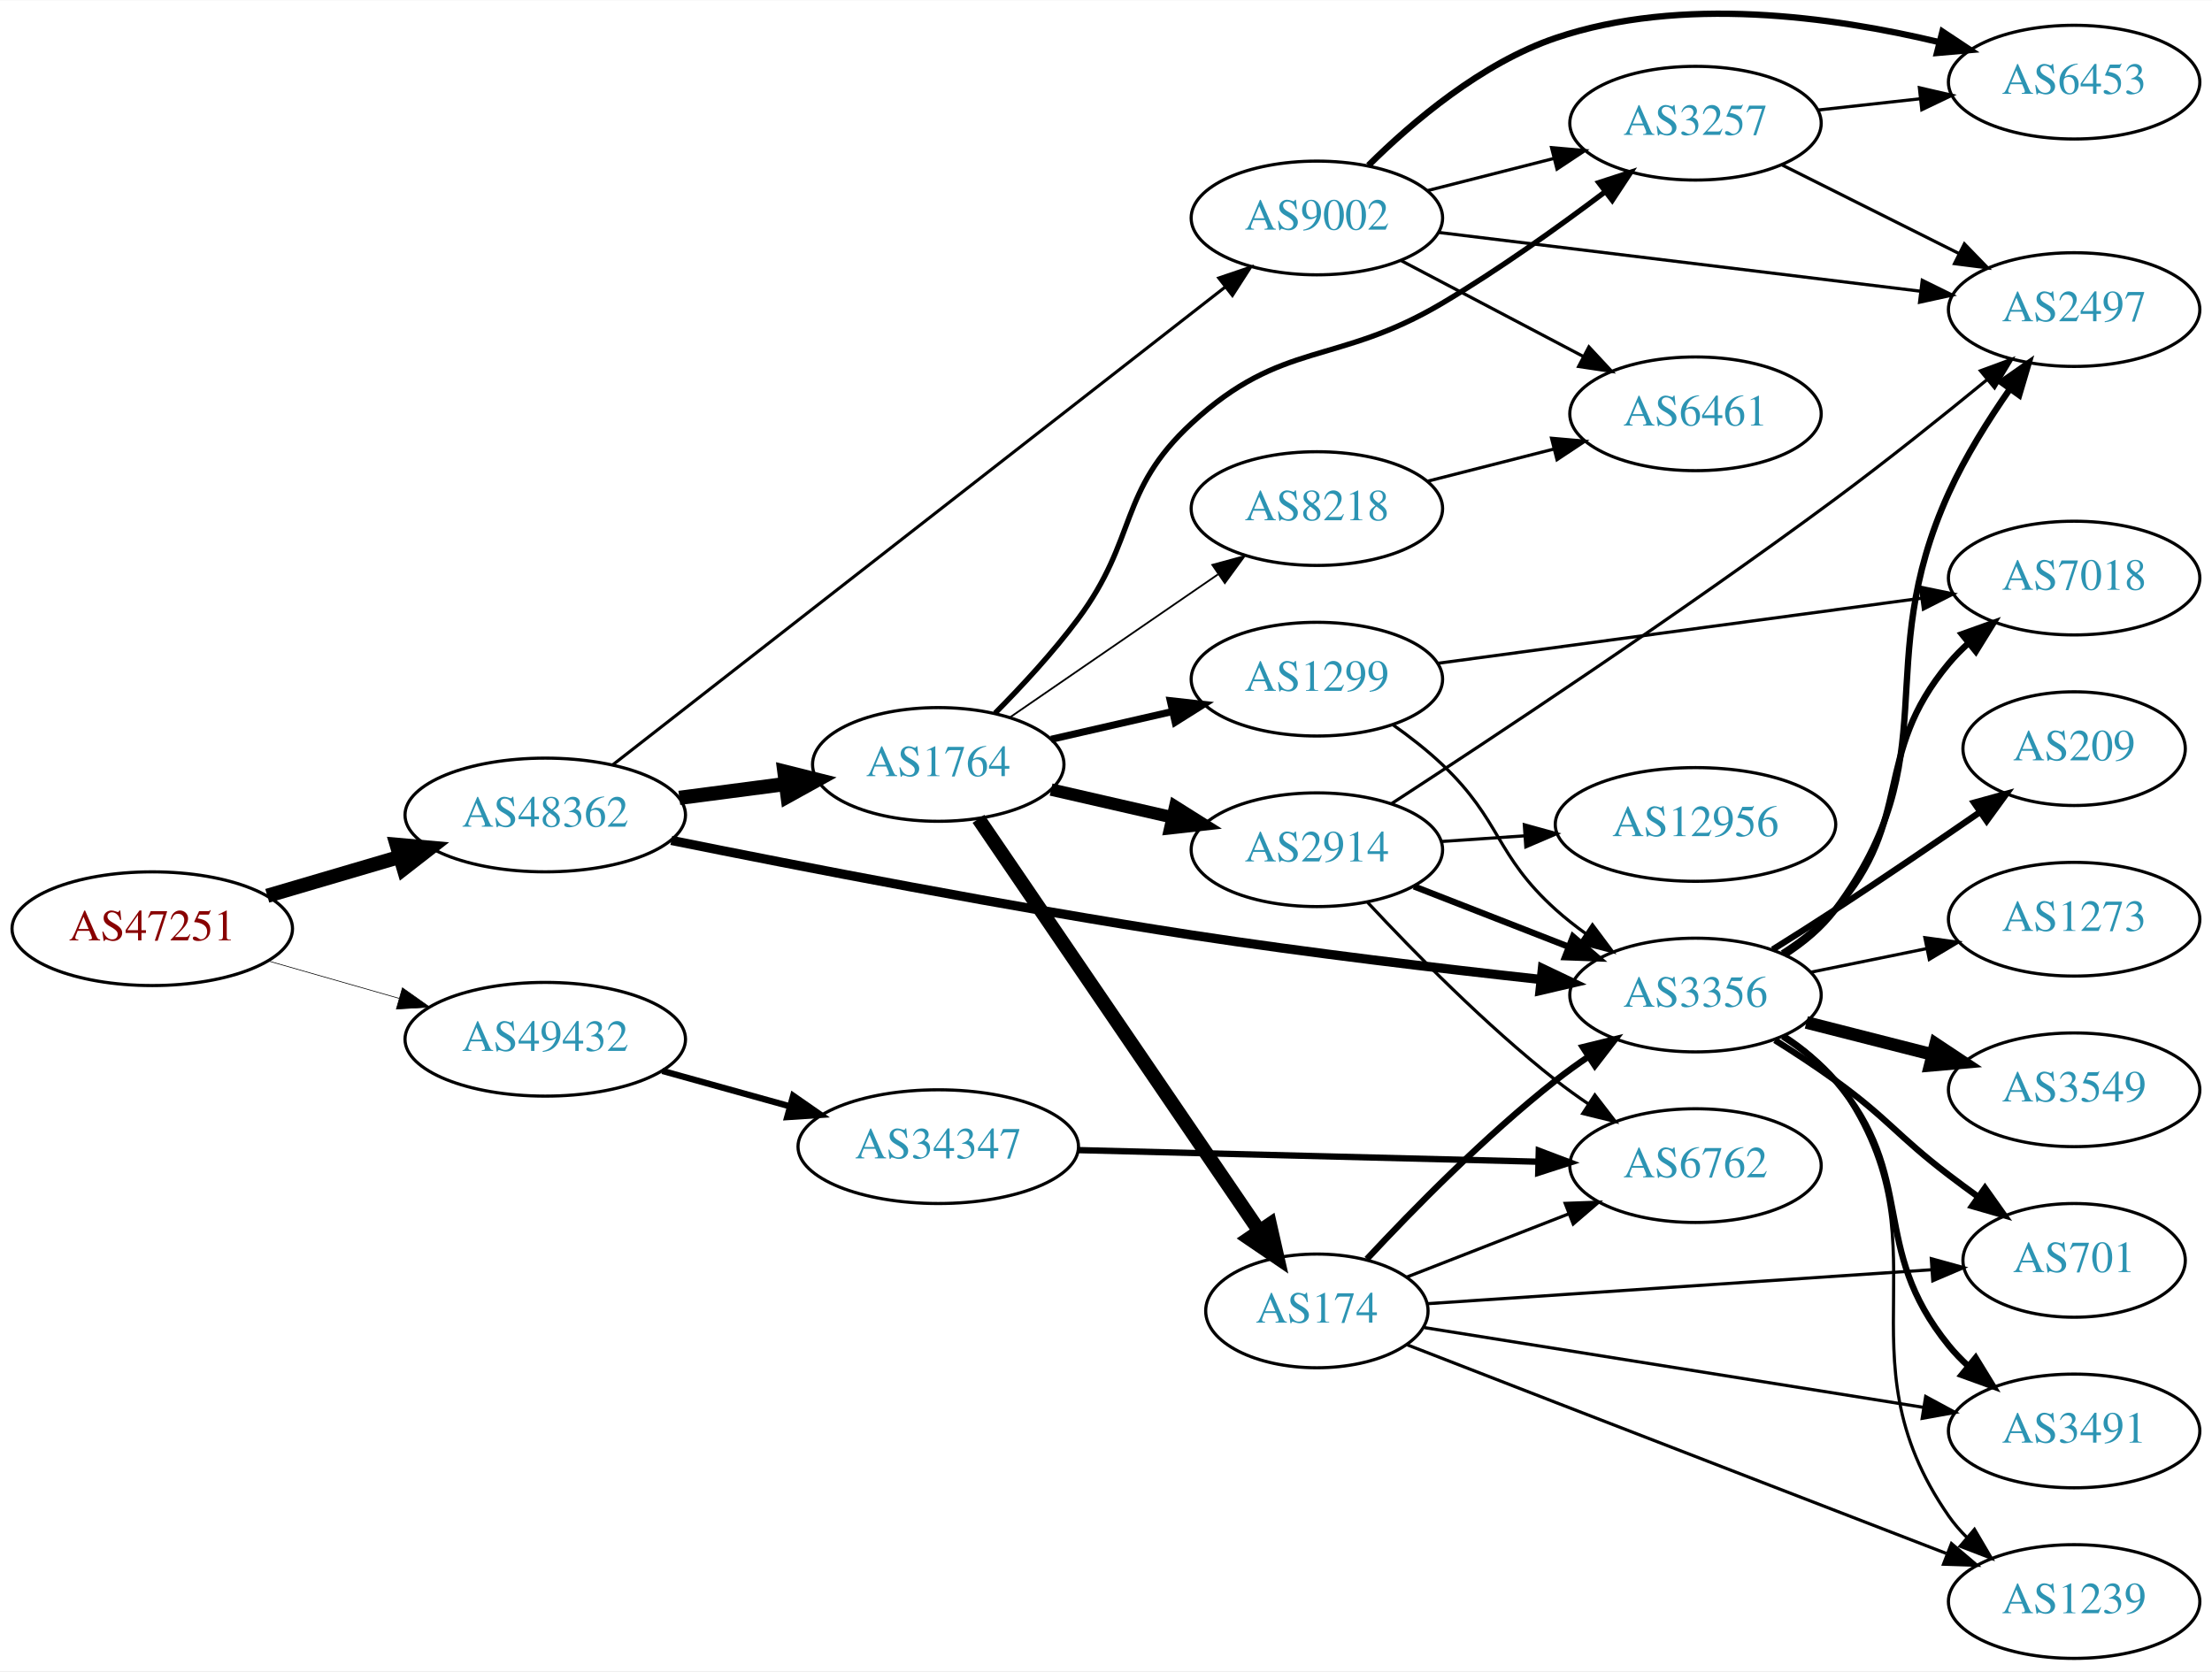
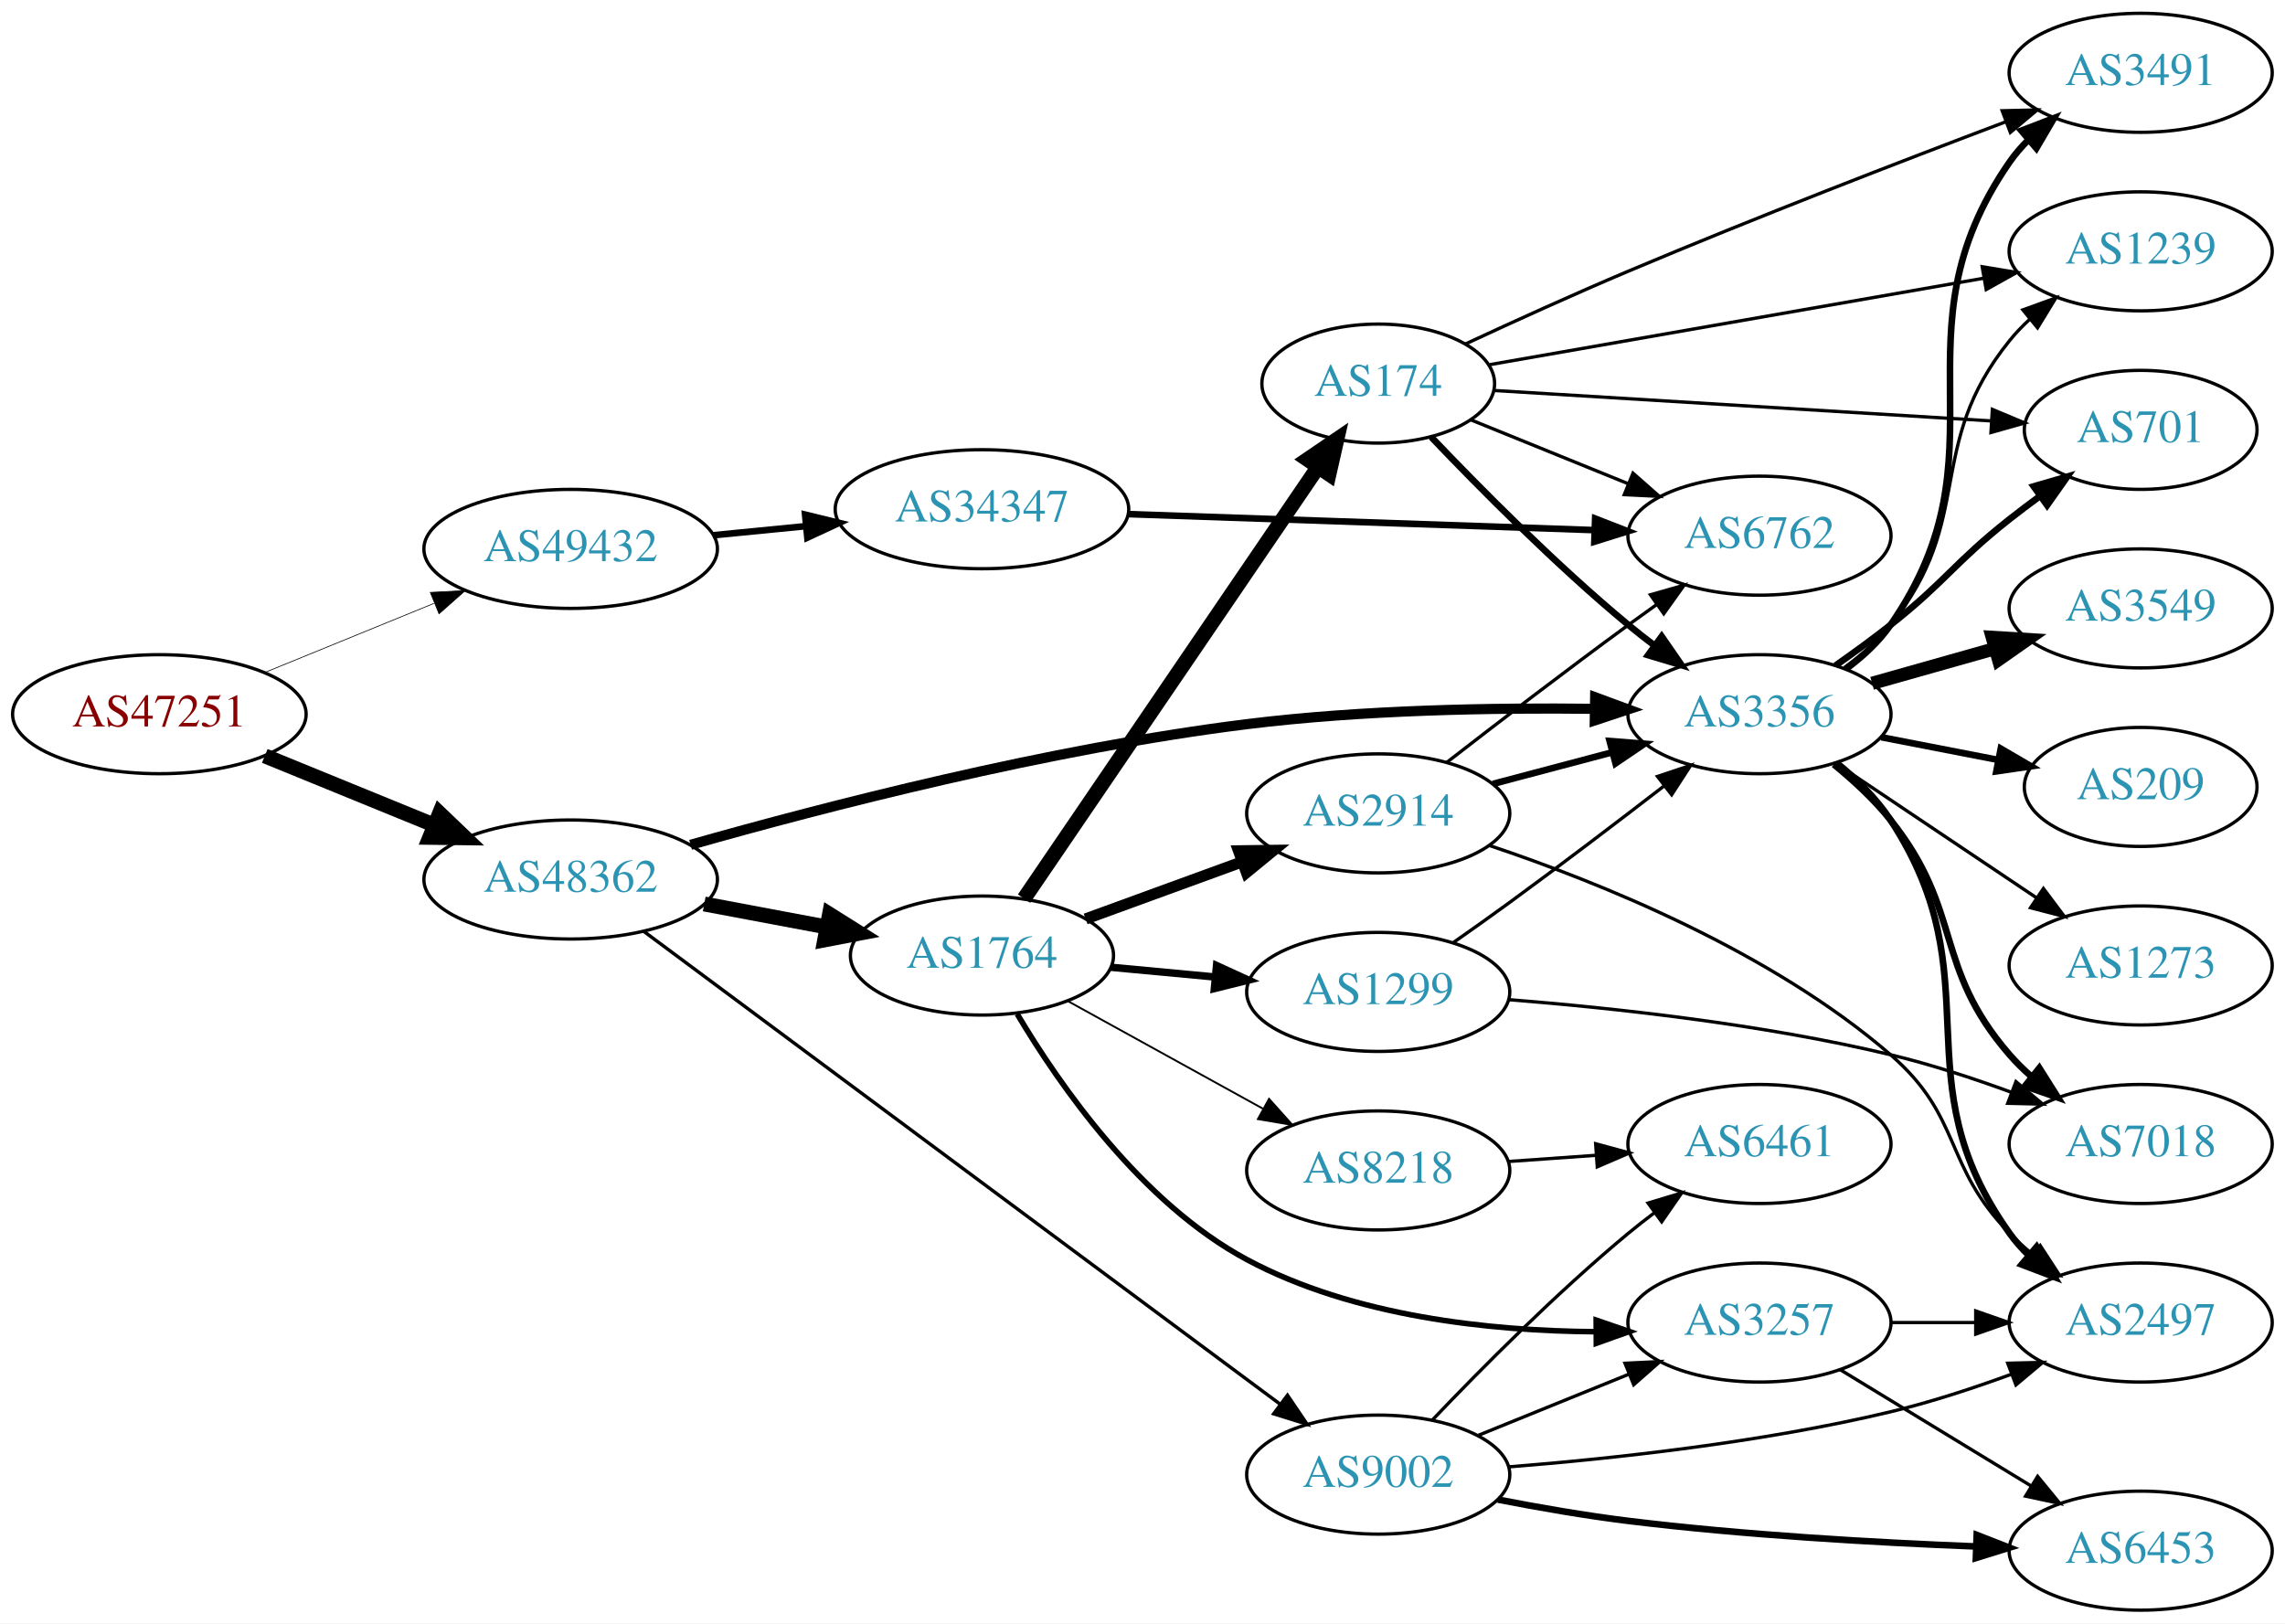
- <svg xmlns="http://www.w3.org/2000/svg" xmlns:xlink="http://www.w3.org/1999/xlink" width="700pt" height="529pt" viewBox="0.00 0.00 700.15 528.89">
-   <g id="graph0" class="graph" transform="scale(1 1) rotate(0) translate(4 524.891)">
-     <polygon fill="white" stroke="none" points="-4,4 -4,-524.891 696.155,-524.891 696.155,4 -4,4" />
+ <svg xmlns="http://www.w3.org/2000/svg" xmlns:xlink="http://www.w3.org/1999/xlink" width="691pt" height="491pt" viewBox="0.00 0.00 691.06 491.00">
+   <g id="graph0" class="graph" transform="scale(1 1) rotate(0) translate(4 487)">
+     <polygon fill="white" stroke="none" points="-4,4 -4,-487 687.055,-487 687.055,4 -4,4" />
    <g id="node1" class="node">
      <g id="a_node1">
        <a xlink:href="/asn/47251" xlink:title="AS47251 ~ VLBGIT Friesenecker e.U. [AT]">
-           <ellipse fill="#ffffff" stroke="black" cx="44.196" cy="-231" rx="44.393" ry="18" />
-           <text text-anchor="middle" x="44.196" y="-227.3" font-family="Times,serif" font-size="14.00" fill="#880000">AS47251</text>
+           <ellipse fill="#ffffff" stroke="black" cx="44.196" cy="-271" rx="44.393" ry="18" />
+           <text text-anchor="middle" x="44.196" y="-267.3" font-family="Times,serif" font-size="14.00" fill="#880000">AS47251</text>
        </a>
      </g>
    </g>
    <g id="node2" class="node">
      <g id="a_node2">
        <a xlink:href="/asn/48362" xlink:title="AS48362 ~ Stadtwerke Feldkirch [AT]">
-           <ellipse fill="#ffffff" stroke="black" cx="168.588" cy="-267" rx="44.393" ry="18" />
-           <text text-anchor="middle" x="168.588" y="-263.3" font-family="Times,serif" font-size="14.00" fill="#2c94b3">AS48362</text>
+           <ellipse fill="#ffffff" stroke="black" cx="168.588" cy="-221" rx="44.393" ry="18" />
+           <text text-anchor="middle" x="168.588" y="-217.3" font-family="Times,serif" font-size="14.00" fill="#2c94b3">AS48362</text>
        </a>
      </g>
    </g>
    <g id="edge1" class="edge">
-       <path fill="none" stroke="black" stroke-width="4.5" d="M80.597,-241.413C93.663,-245.256 108.65,-249.664 122.462,-253.727" />
-       <polygon fill="black" stroke="black" stroke-width="4.5" points="121.562,-257.566 132.267,-256.611 123.784,-250.011 121.562,-257.566" />
+       <path fill="none" stroke="black" stroke-width="4.5" d="M76.081,-258.383C91.591,-252.047 110.576,-244.291 127.225,-237.489" />
+       <polygon fill="black" stroke="black" stroke-width="4.5" points="128.945,-241.04 136.713,-233.613 125.967,-233.75 128.945,-241.04" />
    </g>
    <g id="node3" class="node">
      <g id="a_node3">
        <a xlink:href="/asn/49432" xlink:title="AS49432 ~ schallert.com e.U. [AT]">
-           <ellipse fill="#ffffff" stroke="black" cx="168.588" cy="-196" rx="44.393" ry="18" />
-           <text text-anchor="middle" x="168.588" y="-192.3" font-family="Times,serif" font-size="14.00" fill="#2c94b3">AS49432</text>
+           <ellipse fill="#ffffff" stroke="black" cx="168.588" cy="-321" rx="44.393" ry="18" />
+           <text text-anchor="middle" x="168.588" y="-317.3" font-family="Times,serif" font-size="14.00" fill="#2c94b3">AS49432</text>
        </a>
      </g>
    </g>
    <g id="edge2" class="edge">
-       <path fill="none" stroke="black" stroke-width="0.209" d="M80.926,-220.782C93.871,-217.081 108.667,-212.85 122.324,-208.944" />
-       <polygon fill="black" stroke="black" stroke-width="0.209" points="123.373,-212.284 132.026,-206.17 121.449,-205.554 123.373,-212.284" />
+       <path fill="none" stroke="black" stroke-width="0.214" d="M76.081,-283.617C91.591,-289.953 110.576,-297.709 127.225,-304.511" />
+       <polygon fill="black" stroke="black" stroke-width="0.214" points="126.132,-307.845 136.713,-308.387 128.78,-301.365 126.132,-307.845" />
    </g>
    <g id="node4" class="node">
      <g id="a_node4">
-         <a xlink:href="/asn/1764" xlink:title="AS1764 ~ NEXTLAYER-AS [AT]">
-           <ellipse fill="#ffffff" stroke="black" cx="292.98" cy="-283" rx="39.794" ry="18" />
-           <text text-anchor="middle" x="292.98" y="-279.3" font-family="Times,serif" font-size="14.00" fill="#2c94b3">AS1764</text>
+         <a xlink:href="/asn/9002" xlink:title="AS9002 ~ RETN Limited [EU]">
+           <ellipse fill="#ffffff" stroke="black" cx="412.823" cy="-41" rx="39.794" ry="18" />
+           <text text-anchor="middle" x="412.823" y="-37.3" font-family="Times,serif" font-size="14.00" fill="#2c94b3">AS9002</text>
        </a>
      </g>
    </g>
    <g id="edge3" class="edge">
-       <path fill="none" stroke="black" stroke-width="4.5" d="M211.025,-272.417C221.856,-273.833 233.613,-275.37 244.722,-276.822" />
-       <polygon fill="black" stroke="black" stroke-width="4.5" points="244.272,-280.734 254.698,-278.126 245.293,-272.926 244.272,-280.734" />
+       <path fill="none" stroke="black" stroke-width="1.023" d="M190.661,-205.341C234.096,-173.066 333.636,-99.099 382.99,-62.425" />
+       <polygon fill="black" stroke="black" stroke-width="1.023" points="385.375,-65.014 391.314,-56.24 381.2,-59.395 385.375,-65.014" />
    </g>
    <g id="node5" class="node">
      <g id="a_node5">
        <a xlink:href="/asn/3356" xlink:title="AS3356 ~ Level 3 Parent, LLC [US]">
-           <ellipse fill="#ffffff" stroke="black" cx="532.666" cy="-210" rx="39.794" ry="18" />
-           <text text-anchor="middle" x="532.666" y="-206.3" font-family="Times,serif" font-size="14.00" fill="#2c94b3">AS3356</text>
+           <ellipse fill="#ffffff" stroke="black" cx="528.116" cy="-271" rx="39.794" ry="18" />
+           <text text-anchor="middle" x="528.116" y="-267.3" font-family="Times,serif" font-size="14.00" fill="#2c94b3">AS3356</text>
        </a>
      </g>
    </g>
    <g id="edge4" class="edge">
-       <path fill="none" stroke="black" stroke-width="2.935" d="M208.489,-258.958C249.366,-250.691 315.599,-237.815 373.176,-229 410.093,-223.348 452.063,-218.381 483.536,-214.945" />
-       <polygon fill="black" stroke="black" stroke-width="2.935" points="484.217,-218.392 493.784,-213.839 483.467,-211.432 484.217,-218.392" />
+       <path fill="none" stroke="black" stroke-width="3.068" d="M204.862,-231.496C245.146,-242.93 313.237,-260.579 373.176,-268 408.06,-272.319 447.723,-272.993 478.052,-272.626" />
+       <polygon fill="black" stroke="black" stroke-width="3.068" points="478.426,-276.121 488.367,-272.457 478.311,-269.122 478.426,-276.121" />
    </g>
    <g id="node6" class="node">
      <g id="a_node6">
-         <a xlink:href="/asn/9002" xlink:title="AS9002 ~ RETN Limited [EU]">
-           <ellipse fill="#ffffff" stroke="black" cx="412.823" cy="-456" rx="39.794" ry="18" />
-           <text text-anchor="middle" x="412.823" y="-452.3" font-family="Times,serif" font-size="14.00" fill="#2c94b3">AS9002</text>
+         <a xlink:href="/asn/1764" xlink:title="AS1764 ~ NEXTLAYER-AS [AT]">
+           <ellipse fill="#ffffff" stroke="black" cx="292.98" cy="-198" rx="39.794" ry="18" />
+           <text text-anchor="middle" x="292.98" y="-194.3" font-family="Times,serif" font-size="14.00" fill="#2c94b3">AS1764</text>
        </a>
      </g>
    </g>
    <g id="edge5" class="edge">
-       <path fill="none" stroke="black" stroke-width="0.978" d="M189.824,-282.789C233.035,-316.504 334.399,-395.591 383.786,-434.125" />
-       <polygon fill="black" stroke="black" stroke-width="0.978" points="381.778,-436.997 391.815,-440.389 386.084,-431.478 381.778,-436.997" />
-     </g>
-     <g id="node24" class="node">
-       <g id="a_node24">
+       <path fill="none" stroke="black" stroke-width="4.5" d="M208.988,-213.596C220.78,-211.38 233.815,-208.931 245.991,-206.642" />
+       <polygon fill="black" stroke="black" stroke-width="4.5" points="246.872,-210.483 255.972,-204.767 245.417,-202.744 246.872,-210.483" />
+     </g>
+     <g id="node23" class="node">
+       <g id="a_node23">
        <a xlink:href="/asn/34347" xlink:title="AS34347 ~ HALLAG Kommunal GmbH [AT]">
-           <ellipse fill="#ffffff" stroke="black" cx="292.98" cy="-162" rx="44.393" ry="18" />
-           <text text-anchor="middle" x="292.98" y="-158.3" font-family="Times,serif" font-size="14.00" fill="#2c94b3">AS34347</text>
-         </a>
-       </g>
-     </g>
-     <g id="edge36" class="edge">
-       <path fill="none" stroke="black" stroke-width="2" d="M205.648,-185.983C218.235,-182.486 232.538,-178.513 245.832,-174.82" />
-       <polygon fill="black" stroke="black" stroke-width="2" points="247.057,-178.112 255.755,-172.063 245.184,-171.367 247.057,-178.112" />
+           <ellipse fill="#ffffff" stroke="black" cx="292.98" cy="-333" rx="44.393" ry="18" />
+           <text text-anchor="middle" x="292.98" y="-329.3" font-family="Times,serif" font-size="14.00" fill="#2c94b3">AS34347</text>
+         </a>
+       </g>
+     </g>
+     <g id="edge35" class="edge">
+       <path fill="none" stroke="black" stroke-width="2" d="M211.709,-325.13C220.748,-326.016 230.403,-326.963 239.772,-327.881" />
+       <polygon fill="black" stroke="black" stroke-width="2" points="239.488,-331.37 249.782,-328.863 240.172,-324.404 239.488,-331.37" />
    </g>
    <g id="node7" class="node">
      <g id="a_node7">
-         <a xlink:href="/asn/3257" xlink:title="AS3257 ~ GTT [DE]">
-           <ellipse fill="#ffffff" stroke="black" cx="532.666" cy="-486" rx="39.794" ry="18" />
-           <text text-anchor="middle" x="532.666" y="-482.3" font-family="Times,serif" font-size="14.00" fill="#2c94b3">AS3257</text>
+         <a xlink:href="/asn/6453" xlink:title="AS6453 ~ TATA COMMUNICATIONS (AMERICA) INC [US]">
+           <ellipse fill="#ffffff" stroke="black" cx="643.409" cy="-18" rx="39.794" ry="18" />
+           <text text-anchor="middle" x="643.409" y="-14.3" font-family="Times,serif" font-size="14.00" fill="#2c94b3">AS6453</text>
        </a>
      </g>
    </g>
    <g id="edge6" class="edge">
-       <path fill="none" stroke="black" stroke-width="1.688" d="M310.953,-299.226C319.343,-307.689 329.325,-318.456 337.176,-329 356.206,-354.558 349.771,-369.378 373.176,-391 401.882,-417.518 418.858,-409.063 452.469,-429 470.252,-439.548 489.079,-452.993 503.913,-464.177" />
-       <polygon fill="black" stroke="black" stroke-width="1.688" points="502.075,-467.177 512.148,-470.461 506.321,-461.612 502.075,-467.177" />
+       <path fill="none" stroke="black" stroke-width="2" d="M448.994,-33.453C461.414,-31.041 475.513,-28.587 488.469,-27 523.411,-22.719 563.073,-20.462 593.386,-19.278" />
+       <polygon fill="black" stroke="black" stroke-width="2" points="593.83,-22.765 603.696,-18.903 593.575,-15.769 593.83,-22.765" />
    </g>
    <g id="node8" class="node">
      <g id="a_node8">
-         <a xlink:href="/asn/2914" xlink:title="AS2914 ~ NTT America, Inc. [US]">
-           <ellipse fill="#ffffff" stroke="black" cx="412.823" cy="-256" rx="39.794" ry="18" />
-           <text text-anchor="middle" x="412.823" y="-252.3" font-family="Times,serif" font-size="14.00" fill="#2c94b3">AS2914</text>
+         <a xlink:href="/asn/6461" xlink:title="AS6461 ~ Zayo Bandwidth [US]">
+           <ellipse fill="#ffffff" stroke="black" cx="528.116" cy="-141" rx="39.794" ry="18" />
+           <text text-anchor="middle" x="528.116" y="-137.3" font-family="Times,serif" font-size="14.00" fill="#2c94b3">AS6461</text>
        </a>
      </g>
    </g>
    <g id="edge7" class="edge">
-       <path fill="none" stroke="black" stroke-width="3.938" d="M328.7,-275.045C340.7,-272.296 354.32,-269.175 367.013,-266.267" />
-       <polygon fill="black" stroke="black" stroke-width="3.938" points="367.979,-269.636 376.945,-263.991 366.415,-262.813 367.979,-269.636" />
+       <path fill="none" stroke="black" d="M429.128,-57.455C443.741,-72.796 466.697,-95.956 488.469,-114 490.99,-116.089 493.667,-118.184 496.389,-120.233" />
+       <polygon fill="black" stroke="black" points="494.434,-123.139 504.581,-126.187 498.549,-117.477 494.434,-123.139" />
    </g>
    <g id="node9" class="node">
      <g id="a_node9">
-         <a xlink:href="/asn/1299" xlink:title="AS1299 ~ Telia Carrier [EU]">
-           <ellipse fill="#ffffff" stroke="black" cx="412.823" cy="-310" rx="39.794" ry="18" />
-           <text text-anchor="middle" x="412.823" y="-306.3" font-family="Times,serif" font-size="14.00" fill="#2c94b3">AS1299</text>
+         <a xlink:href="/asn/3257" xlink:title="AS3257 ~ GTT [DE]">
+           <ellipse fill="#ffffff" stroke="black" cx="528.116" cy="-87" rx="39.794" ry="18" />
+           <text text-anchor="middle" x="528.116" y="-83.3" font-family="Times,serif" font-size="14.00" fill="#2c94b3">AS3257</text>
        </a>
      </g>
    </g>
    <g id="edge8" class="edge">
-       <path fill="none" stroke="black" stroke-width="2.25" d="M328.7,-290.955C340.7,-293.704 354.32,-296.825 367.013,-299.733" />
-       <polygon fill="black" stroke="black" stroke-width="2.25" points="366.415,-303.187 376.945,-302.009 367.979,-296.364 366.415,-303.187" />
+       <path fill="none" stroke="black" d="M442.999,-52.846C456.874,-58.48 473.652,-65.292 488.561,-71.346" />
+       <polygon fill="black" stroke="black" points="487.457,-74.675 498.039,-75.194 490.09,-68.189 487.457,-74.675" />
    </g>
    <g id="node10" class="node">
      <g id="a_node10">
-         <a xlink:href="/asn/174" xlink:title="AS174 ~ Cogent Communications [US]">
-           <ellipse fill="#ffffff" stroke="black" cx="412.823" cy="-110" rx="35.194" ry="18" />
-           <text text-anchor="middle" x="412.823" y="-106.3" font-family="Times,serif" font-size="14.00" fill="#2c94b3">AS174</text>
+         <a xlink:href="/asn/2497" xlink:title="AS2497 ~ Internet Initiative Japan Inc. [JP]">
+           <ellipse fill="#ffffff" stroke="black" cx="643.409" cy="-87" rx="39.794" ry="18" />
+           <text text-anchor="middle" x="643.409" y="-83.3" font-family="Times,serif" font-size="14.00" fill="#2c94b3">AS2497</text>
        </a>
      </g>
    </g>
    <g id="edge9" class="edge">
-       <path fill="none" stroke="black" stroke-width="4.5" d="M305.71,-265.78C326.587,-235.131 370.275,-170.994 394.579,-135.316" />
-       <polygon fill="black" stroke="black" stroke-width="4.5" points="397.939,-137.377 400.314,-126.896 391.43,-132.944 397.939,-137.377" />
+       <path fill="none" stroke="black" d="M452.205,-43.338C483.608,-45.822 529.003,-50.723 567.762,-60 579.908,-62.907 592.81,-67.14 604.409,-71.395" />
+       <polygon fill="black" stroke="black" points="603.21,-74.683 613.801,-74.946 605.685,-68.135 603.21,-74.683" />
+     </g>
+     <g id="edge14" class="edge">
+       <path fill="none" stroke="black" stroke-width="2" d="M551.373,-256.357C557.416,-251.461 563.467,-245.559 567.762,-239 599.436,-190.635 570.138,-161.03 603.762,-114 605.458,-111.628 607.431,-109.393 609.569,-107.304" />
+       <polygon fill="black" stroke="black" stroke-width="2" points="611.933,-109.889 617.324,-100.769 607.422,-104.537 611.933,-109.889" />
    </g>
    <g id="node11" class="node">
      <g id="a_node11">
-         <a xlink:href="/asn/8218" xlink:title="AS8218 ~ legacy Neotelecoms [FR]">
-           <ellipse fill="#ffffff" stroke="black" cx="412.823" cy="-364" rx="39.794" ry="18" />
-           <text text-anchor="middle" x="412.823" y="-360.3" font-family="Times,serif" font-size="14.00" fill="#2c94b3">AS8218</text>
+         <a xlink:href="/asn/1239" xlink:title="AS1239 ~ Sprint [US]">
+           <ellipse fill="#ffffff" stroke="black" cx="643.409" cy="-411" rx="39.794" ry="18" />
+           <text text-anchor="middle" x="643.409" y="-407.3" font-family="Times,serif" font-size="14.00" fill="#2c94b3">AS1239</text>
        </a>
      </g>
    </g>
    <g id="edge10" class="edge">
-       <path fill="none" stroke="black" stroke-width="0.562" d="M315.595,-297.857C334.083,-310.565 360.897,-328.995 381.526,-343.175" />
-       <polygon fill="black" stroke="black" stroke-width="0.562" points="379.723,-346.183 389.947,-348.963 383.688,-340.414 379.723,-346.183" />
+       <path fill="none" stroke="black" d="M553.775,-285.093C558.865,-288.812 563.857,-293.158 567.762,-298 593.776,-330.253 577.749,-351.747 603.762,-384 605.593,-386.27 607.662,-388.43 609.869,-390.469" />
+       <polygon fill="black" stroke="black" points="607.792,-393.291 617.75,-396.907 612.22,-387.87 607.792,-393.291" />
    </g>
    <g id="node12" class="node">
      <g id="a_node12">
-         <a xlink:href="/asn/2497" xlink:title="AS2497 ~ Internet Initiative Japan Inc. [JP]">
-           <ellipse fill="#ffffff" stroke="black" cx="652.508" cy="-427" rx="39.794" ry="18" />
-           <text text-anchor="middle" x="652.508" y="-423.3" font-family="Times,serif" font-size="14.00" fill="#2c94b3">AS2497</text>
-         </a>
-       </g>
-     </g>
-     <g id="edge19" class="edge">
-       <path fill="none" stroke="black" stroke-width="2" d="M560.858,-222.686C566.84,-226.556 572.641,-231.322 576.862,-237 613.138,-285.804 587.678,-313.651 612.862,-369 618.055,-380.415 625.378,-392.093 632.254,-401.951" />
-       <polygon fill="black" stroke="black" stroke-width="2" points="629.434,-404.023 638.118,-410.093 635.114,-399.933 629.434,-404.023" />
+         <a xlink:href="/asn/701" xlink:title="AS701 ~ UUNET [US]">
+           <ellipse fill="#ffffff" stroke="black" cx="643.409" cy="-357" rx="35.194" ry="18" />
+           <text text-anchor="middle" x="643.409" y="-353.3" font-family="Times,serif" font-size="14.00" fill="#2c94b3">AS701</text>
+         </a>
+       </g>
+     </g>
+     <g id="edge11" class="edge">
+       <path fill="none" stroke="black" stroke-width="2" d="M551.106,-285.701C556.636,-289.577 562.494,-293.842 567.762,-298 584.565,-311.264 586.959,-316.736 603.762,-330 606.698,-332.317 609.816,-334.667 612.959,-336.964" />
+       <polygon fill="black" stroke="black" stroke-width="2" points="611.052,-339.904 621.225,-342.864 615.119,-334.206 611.052,-339.904" />
+     </g>
+     <g id="node13" class="node">
+       <g id="a_node13">
+         <a xlink:href="/asn/3549" xlink:title="AS3549 ~ Level 3 Parent, LLC [US]">
+           <ellipse fill="#ffffff" stroke="black" cx="643.409" cy="-303" rx="39.794" ry="18" />
+           <text text-anchor="middle" x="643.409" y="-299.3" font-family="Times,serif" font-size="14.00" fill="#2c94b3">AS3549</text>
+         </a>
+       </g>
+     </g>
+     <g id="edge12" class="edge">
+       <path fill="none" stroke="black" stroke-width="4" d="M562.189,-280.342C573.837,-283.631 587.102,-287.378 599.445,-290.865" />
+       <polygon fill="black" stroke="black" stroke-width="4" points="598.523,-294.241 609.098,-293.591 600.426,-287.505 598.523,-294.241" />
    </g>
    <g id="node14" class="node">
      <g id="a_node14">
-         <a xlink:href="/asn/1239" xlink:title="AS1239 ~ Sprint [US]">
-           <ellipse fill="#ffffff" stroke="black" cx="652.508" cy="-18" rx="39.794" ry="18" />
-           <text text-anchor="middle" x="652.508" y="-14.3" font-family="Times,serif" font-size="14.00" fill="#2c94b3">AS1239</text>
+         <a xlink:href="/asn/7018" xlink:title="AS7018 ~ AT&amp;T Services, Inc. [US]">
+           <ellipse fill="#ffffff" stroke="black" cx="643.409" cy="-141" rx="39.794" ry="18" />
+           <text text-anchor="middle" x="643.409" y="-137.3" font-family="Times,serif" font-size="14.00" fill="#2c94b3">AS7018</text>
        </a>
      </g>
    </g>
    <g id="edge13" class="edge">
-       <path fill="none" stroke="black" d="M560.903,-197.347C566.883,-193.476 572.672,-188.701 576.862,-183 614.393,-131.92 576.65,-97.024 612.862,-45 614.527,-42.607 616.478,-40.357 618.602,-38.257" />
-       <polygon fill="black" stroke="black" points="620.967,-40.84 626.328,-31.702 616.438,-35.502 620.967,-40.84" />
+       <path fill="none" stroke="black" stroke-width="2" d="M550.617,-255.81C556.638,-250.898 562.868,-245.124 567.762,-239 589.85,-211.362 580.563,-194.712 603.762,-168 605.725,-165.741 607.915,-163.576 610.227,-161.525" />
+       <polygon fill="black" stroke="black" stroke-width="2" points="612.762,-163.981 618.411,-155.017 608.405,-158.502 612.762,-163.981" />
    </g>
    <g id="node15" class="node">
      <g id="a_node15">
-         <a xlink:href="/asn/701" xlink:title="AS701 ~ UUNET [US]">
-           <ellipse fill="#ffffff" stroke="black" cx="652.508" cy="-126" rx="35.194" ry="18" />
-           <text text-anchor="middle" x="652.508" y="-122.3" font-family="Times,serif" font-size="14.00" fill="#2c94b3">AS701</text>
-         </a>
-       </g>
-     </g>
-     <g id="edge14" class="edge">
-       <path fill="none" stroke="black" stroke-width="2" d="M557.813,-195.713C564.125,-191.761 570.844,-187.357 576.862,-183 593.731,-170.785 596.31,-165.642 612.862,-153 615.833,-150.73 618.975,-148.411 622.132,-146.131" />
-       <polygon fill="black" stroke="black" stroke-width="2" points="624.285,-148.895 630.416,-140.254 620.235,-143.186 624.285,-148.895" />
+         <a xlink:href="/asn/209" xlink:title="AS209 ~ CenturyLink Communications, LLC [US]">
+           <ellipse fill="#ffffff" stroke="black" cx="643.409" cy="-249" rx="35.194" ry="18" />
+           <text text-anchor="middle" x="643.409" y="-245.3" font-family="Times,serif" font-size="14.00" fill="#2c94b3">AS209</text>
+         </a>
+       </g>
+     </g>
+     <g id="edge15" class="edge">
+       <path fill="none" stroke="black" stroke-width="2" d="M564.963,-264.039C576.194,-261.858 588.692,-259.431 600.313,-257.174" />
+       <polygon fill="black" stroke="black" stroke-width="2" points="601.097,-260.588 610.247,-255.245 599.763,-253.716 601.097,-260.588" />
    </g>
    <g id="node16" class="node">
      <g id="a_node16">
        <a xlink:href="/asn/3491" xlink:title="AS3491 ~ PCCW Global, Inc. [US]">
-           <ellipse fill="#ffffff" stroke="black" cx="652.508" cy="-72" rx="39.794" ry="18" />
-           <text text-anchor="middle" x="652.508" y="-68.3" font-family="Times,serif" font-size="14.00" fill="#2c94b3">AS3491</text>
-         </a>
-       </g>
-     </g>
-     <g id="edge15" class="edge">
-       <path fill="none" stroke="black" stroke-width="2" d="M560.315,-196.88C566.313,-193.024 572.258,-188.372 576.862,-183 603.292,-152.158 587.229,-130.508 612.862,-99 614.702,-96.738 616.778,-94.583 618.989,-92.549" />
-       <polygon fill="black" stroke="black" stroke-width="2" points="621.34,-95.148 626.88,-86.117 616.917,-89.722 621.34,-95.148" />
+           <ellipse fill="#ffffff" stroke="black" cx="643.409" cy="-465" rx="39.794" ry="18" />
+           <text text-anchor="middle" x="643.409" y="-461.3" font-family="Times,serif" font-size="14.00" fill="#2c94b3">AS3491</text>
+         </a>
+       </g>
+     </g>
+     <g id="edge16" class="edge">
+       <path fill="none" stroke="black" stroke-width="2" d="M554.309,-284.693C559.371,-288.432 564.218,-292.888 567.762,-298 604.374,-350.794 567.151,-385.206 603.762,-438 605.424,-440.396 607.372,-442.648 609.493,-444.75" />
+       <polygon fill="black" stroke="black" stroke-width="2" points="607.328,-447.502 617.216,-451.307 611.859,-442.167 607.328,-447.502" />
    </g>
    <g id="node17" class="node">
      <g id="a_node17">
-         <a xlink:href="/asn/3549" xlink:title="AS3549 ~ Level 3 Parent, LLC [US]">
-           <ellipse fill="#ffffff" stroke="black" cx="652.508" cy="-180" rx="39.794" ry="18" />
-           <text text-anchor="middle" x="652.508" y="-176.3" font-family="Times,serif" font-size="14.00" fill="#2c94b3">AS3549</text>
-         </a>
-       </g>
-     </g>
-     <g id="edge16" class="edge">
-       <path fill="none" stroke="black" stroke-width="4" d="M567.75,-201.323C580.209,-198.151 594.481,-194.518 607.672,-191.16" />
-       <polygon fill="black" stroke="black" stroke-width="4" points="608.672,-194.517 617.5,-188.658 606.945,-187.733 608.672,-194.517" />
+         <a xlink:href="/asn/1273" xlink:title="AS1273 ~ Vodafone Group PLC [EU]">
+           <ellipse fill="#ffffff" stroke="black" cx="643.409" cy="-195" rx="39.794" ry="18" />
+           <text text-anchor="middle" x="643.409" y="-191.3" font-family="Times,serif" font-size="14.00" fill="#2c94b3">AS1273</text>
+         </a>
+       </g>
+     </g>
+     <g id="edge17" class="edge">
+       <path fill="none" stroke="black" d="M551.229,-256.166C568.54,-244.553 592.809,-228.273 611.958,-215.428" />
+       <polygon fill="black" stroke="black" points="613.997,-218.274 620.352,-209.797 610.097,-212.461 613.997,-218.274" />
+     </g>
+     <g id="edge21" class="edge">
+       <path fill="none" stroke="black" stroke-width="1.688" d="M303.642,-180.31C316.453,-158.756 341.217,-123.105 373.176,-106 405.385,-88.761 446.688,-84.457 478.401,-84.221" />
+       <polygon fill="black" stroke="black" stroke-width="1.688" points="478.741,-87.722 488.762,-84.283 478.783,-80.723 478.741,-87.722" />
    </g>
    <g id="node18" class="node">
      <g id="a_node18">
-         <a xlink:href="/asn/209" xlink:title="AS209 ~ CenturyLink Communications, LLC [US]">
-           <ellipse fill="#ffffff" stroke="black" cx="652.508" cy="-288" rx="35.194" ry="18" />
-           <text text-anchor="middle" x="652.508" y="-284.3" font-family="Times,serif" font-size="14.00" fill="#2c94b3">AS209</text>
-         </a>
-       </g>
-     </g>
-     <g id="edge17" class="edge">
-       <path fill="none" stroke="black" stroke-width="2" d="M557.091,-224.4C563.532,-228.426 570.496,-232.838 576.862,-237 592.056,-246.934 608.759,-258.302 622.505,-267.781" />
-       <polygon fill="black" stroke="black" stroke-width="2" points="620.85,-270.892 631.065,-273.702 624.832,-265.135 620.85,-270.892" />
+         <a xlink:href="/asn/1299" xlink:title="AS1299 ~ Telia Carrier [EU]">
+           <ellipse fill="#ffffff" stroke="black" cx="412.823" cy="-187" rx="39.794" ry="18" />
+           <text text-anchor="middle" x="412.823" y="-183.3" font-family="Times,serif" font-size="14.00" fill="#2c94b3">AS1299</text>
+         </a>
+       </g>
+     </g>
+     <g id="edge18" class="edge">
+       <path fill="none" stroke="black" stroke-width="2.25" d="M331.915,-194.459C341.907,-193.526 352.825,-192.507 363.291,-191.53" />
+       <polygon fill="black" stroke="black" stroke-width="2.25" points="363.924,-194.986 373.555,-190.572 363.273,-188.017 363.924,-194.986" />
    </g>
    <g id="node19" class="node">
      <g id="a_node19">
-         <a xlink:href="/asn/7018" xlink:title="AS7018 ~ AT&amp;T Services, Inc. [US]">
-           <ellipse fill="#ffffff" stroke="black" cx="652.508" cy="-342" rx="39.794" ry="18" />
-           <text text-anchor="middle" x="652.508" y="-338.3" font-family="Times,serif" font-size="14.00" fill="#2c94b3">AS7018</text>
-         </a>
-       </g>
-     </g>
-     <g id="edge18" class="edge">
-       <path fill="none" stroke="black" stroke-width="2" d="M560.211,-223.211C566.212,-227.064 572.184,-231.692 576.862,-237 602.103,-265.647 588.361,-285.717 612.862,-315 614.733,-317.236 616.831,-319.373 619.058,-321.395" />
-       <polygon fill="black" stroke="black" stroke-width="2" points="617.002,-324.233 626.978,-327.802 621.405,-318.791 617.002,-324.233" />
+         <a xlink:href="/asn/174" xlink:title="AS174 ~ Cogent Communications [US]">
+           <ellipse fill="#ffffff" stroke="black" cx="412.823" cy="-371" rx="35.194" ry="18" />
+           <text text-anchor="middle" x="412.823" y="-367.3" font-family="Times,serif" font-size="14.00" fill="#2c94b3">AS174</text>
+         </a>
+       </g>
+     </g>
+     <g id="edge19" class="edge">
+       <path fill="none" stroke="black" stroke-width="4.5" d="M305.71,-215.22C326.587,-245.869 370.275,-310.006 394.579,-345.684" />
+       <polygon fill="black" stroke="black" stroke-width="4.5" points="391.43,-348.056 400.314,-354.104 397.939,-343.623 391.43,-348.056" />
    </g>
    <g id="node20" class="node">
      <g id="a_node20">
-         <a xlink:href="/asn/1273" xlink:title="AS1273 ~ Vodafone Group PLC [EU]">
-           <ellipse fill="#ffffff" stroke="black" cx="652.508" cy="-234" rx="39.794" ry="18" />
-           <text text-anchor="middle" x="652.508" y="-230.3" font-family="Times,serif" font-size="14.00" fill="#2c94b3">AS1273</text>
+         <a xlink:href="/asn/2914" xlink:title="AS2914 ~ NTT America, Inc. [US]">
+           <ellipse fill="#ffffff" stroke="black" cx="412.823" cy="-241" rx="39.794" ry="18" />
+           <text text-anchor="middle" x="412.823" y="-237.3" font-family="Times,serif" font-size="14.00" fill="#2c94b3">AS2914</text>
        </a>
      </g>
    </g>
    <g id="edge20" class="edge">
-       <path fill="none" stroke="black" d="M569.022,-217.201C580.569,-219.552 593.56,-222.198 605.759,-224.683" />
-       <polygon fill="black" stroke="black" points="605.272,-228.155 615.769,-226.721 606.669,-221.296 605.272,-228.155" />
-     </g>
-     <g id="edge30" class="edge">
-       <path fill="none" stroke="black" d="M447.908,-464.677C460.367,-467.849 474.638,-471.482 487.829,-474.84" />
-       <polygon fill="black" stroke="black" points="487.103,-478.267 497.657,-477.342 488.83,-471.483 487.103,-478.267" />
-     </g>
-     <g id="edge32" class="edge">
-       <path fill="none" stroke="black" d="M451.223,-451.437C492.46,-446.405 558.904,-438.299 603.846,-432.815" />
-       <polygon fill="black" stroke="black" points="604.432,-436.27 613.934,-431.584 603.584,-429.321 604.432,-436.27" />
-     </g>
-     <g id="node13" class="node">
-       <g id="a_node13">
-         <a xlink:href="/asn/6453" xlink:title="AS6453 ~ TATA COMMUNICATIONS (AMERICA) INC [US]">
-           <ellipse fill="#ffffff" stroke="black" cx="652.508" cy="-499" rx="39.794" ry="18" />
-           <text text-anchor="middle" x="652.508" y="-495.3" font-family="Times,serif" font-size="14.00" fill="#2c94b3">AS6453</text>
-         </a>
-       </g>
-     </g>
-     <g id="edge33" class="edge">
-       <path fill="none" stroke="black" stroke-width="2" d="M429.147,-472.647C443.077,-486.455 464.991,-505.061 488.469,-513 528.102,-526.402 576.09,-519.752 609.704,-511.685" />
-       <polygon fill="black" stroke="black" stroke-width="2" points="610.821,-515.012 619.65,-509.156 609.096,-508.228 610.821,-515.012" />
-     </g>
-     <g id="node23" class="node">
-       <g id="a_node23">
-         <a xlink:href="/asn/6461" xlink:title="AS6461 ~ Zayo Bandwidth [US]">
-           <ellipse fill="#ffffff" stroke="black" cx="532.666" cy="-394" rx="39.794" ry="18" />
-           <text text-anchor="middle" x="532.666" y="-390.3" font-family="Times,serif" font-size="14.00" fill="#2c94b3">AS6461</text>
-         </a>
-       </g>
-     </g>
-     <g id="edge31" class="edge">
-       <path fill="none" stroke="black" d="M439.393,-442.547C456.302,-433.65 478.676,-421.879 497.157,-412.156" />
-       <polygon fill="black" stroke="black" points="498.925,-415.18 506.145,-407.427 495.666,-408.986 498.925,-415.18" />
-     </g>
-     <g id="edge11" class="edge">
-       <path fill="none" stroke="black" d="M560.112,-472.759C576.639,-464.485 598.123,-453.728 616.108,-444.723" />
-       <polygon fill="black" stroke="black" points="617.775,-447.803 625.15,-440.197 614.641,-441.544 617.775,-447.803" />
-     </g>
-     <g id="edge12" class="edge">
-       <path fill="none" stroke="black" d="M571.276,-490.149C581.587,-491.287 592.904,-492.535 603.704,-493.726" />
-       <polygon fill="black" stroke="black" points="603.528,-497.228 613.851,-494.846 604.295,-490.27 603.528,-497.228" />
-     </g>
-     <g id="edge28" class="edge">
-       <path fill="none" stroke="black" stroke-width="2" d="M443.56,-244.392C458.353,-238.618 476.431,-231.561 492.352,-225.346" />
-       <polygon fill="black" stroke="black" stroke-width="2" points="493.896,-228.501 501.938,-221.604 491.35,-221.98 493.896,-228.501" />
-     </g>
-     <g id="edge29" class="edge">
-       <path fill="none" stroke="black" d="M436.364,-270.532C468.189,-291.232 527.878,-330.727 576.862,-367 593.17,-379.076 610.894,-393.275 624.978,-404.828" />
-       <polygon fill="black" stroke="black" points="622.87,-407.626 632.812,-411.288 627.324,-402.225 622.87,-407.626" />
+       <path fill="none" stroke="black" stroke-width="3.375" d="M324.328,-209.074C338.649,-214.299 355.941,-220.609 371.358,-226.235" />
+       <polygon fill="black" stroke="black" stroke-width="3.375" points="370.575,-229.675 381.169,-229.815 372.974,-223.099 370.575,-229.675" />
    </g>
    <g id="node21" class="node">
      <g id="a_node21">
-         <a xlink:href="/asn/6762" xlink:title="AS6762 ~ TELECOM ITALIA SPARKLE S.p.A. [IT]">
-           <ellipse fill="#ffffff" stroke="black" cx="532.666" cy="-156" rx="39.794" ry="18" />
-           <text text-anchor="middle" x="532.666" y="-152.3" font-family="Times,serif" font-size="14.00" fill="#2c94b3">AS6762</text>
-         </a>
-       </g>
+         <a xlink:href="/asn/8218" xlink:title="AS8218 ~ legacy Neotelecoms [FR]">
+           <ellipse fill="#ffffff" stroke="black" cx="412.823" cy="-133" rx="39.794" ry="18" />
+           <text text-anchor="middle" x="412.823" y="-129.3" font-family="Times,serif" font-size="14.00" fill="#2c94b3">AS8218</text>
+         </a>
+       </g>
+     </g>
+     <g id="edge22" class="edge">
+       <path fill="none" stroke="black" stroke-width="0.562" d="M318.972,-184.215C336.158,-174.736 359.186,-162.034 378.009,-151.651" />
+       <polygon fill="black" stroke="black" stroke-width="0.562" points="379.802,-154.66 386.868,-146.765 376.421,-148.53 379.802,-154.66" />
+     </g>
+     <g id="edge34" class="edge">
+       <path fill="none" stroke="black" d="M552.59,-72.703C569.3,-62.526 591.955,-48.728 610.332,-37.536" />
+       <polygon fill="black" stroke="black" points="612.244,-40.469 618.965,-32.279 608.603,-34.491 612.244,-40.469" />
+     </g>
+     <g id="edge33" class="edge">
+       <path fill="none" stroke="black" d="M567.788,-87C575.991,-87 584.755,-87 593.287,-87" />
+       <polygon fill="black" stroke="black" points="593.526,-90.5 603.526,-87 593.526,-83.5 593.526,-90.5" />
+     </g>
+     <g id="edge24" class="edge">
+       <path fill="none" stroke="black" d="M435.604,-201.977C441.138,-205.848 447.05,-210.041 452.469,-214 468.061,-225.391 485.201,-238.441 499.12,-249.177" />
+       <polygon fill="black" stroke="black" points="497.277,-252.176 507.328,-255.527 501.561,-246.64 497.277,-252.176" />
+     </g>
+     <g id="edge23" class="edge">
+       <path fill="none" stroke="black" d="M452.205,-184.662C483.608,-182.178 529.003,-177.277 567.762,-168 579.908,-165.093 592.81,-160.86 604.409,-156.605" />
+       <polygon fill="black" stroke="black" points="605.685,-159.864 613.801,-153.054 603.21,-153.317 605.685,-159.864" />
    </g>
    <g id="edge26" class="edge">
-       <path fill="none" stroke="black" d="M428.92,-239.288C443.386,-223.765 466.243,-200.481 488.469,-183 491.754,-180.417 495.298,-177.867 498.893,-175.427" />
-       <polygon fill="black" stroke="black" points="500.807,-178.357 507.277,-169.967 496.987,-172.491 500.807,-178.357" />
+       <path fill="none" stroke="black" stroke-width="2" d="M428.848,-354.839C443.447,-339.501 466.558,-316.159 488.469,-298 490.99,-295.911 493.667,-293.816 496.389,-291.767" />
+       <polygon fill="black" stroke="black" stroke-width="2" points="498.549,-294.523 504.581,-285.813 494.434,-288.861 498.549,-294.523" />
+     </g>
+     <g id="edge29" class="edge">
+       <path fill="none" stroke="black" d="M446.574,-376.731C485.742,-383.585 551.571,-395.104 595.976,-402.875" />
+       <polygon fill="black" stroke="black" points="595.486,-406.342 605.94,-404.618 596.693,-399.447 595.486,-406.342" />
+     </g>
+     <g id="edge28" class="edge">
+       <path fill="none" stroke="black" d="M448.045,-368.904C488.055,-366.454 554.373,-362.392 598.236,-359.705" />
+       <polygon fill="black" stroke="black" points="598.56,-363.192 608.327,-359.087 598.132,-356.205 598.56,-363.192" />
+     </g>
+     <g id="edge27" class="edge">
+       <path fill="none" stroke="black" d="M439.233,-382.999C453.598,-389.675 471.94,-398.021 488.469,-405 526.859,-421.209 571.252,-438.344 602.472,-450.134" />
+       <polygon fill="black" stroke="black" points="601.53,-453.519 612.122,-453.766 603.996,-446.967 601.53,-453.519" />
    </g>
    <g id="node22" class="node">
      <g id="a_node22">
-         <a xlink:href="/asn/12956" xlink:title="AS12956 ~ TELXIUS [ES]">
-           <ellipse fill="#ffffff" stroke="black" cx="532.666" cy="-264" rx="44.393" ry="18" />
-           <text text-anchor="middle" x="532.666" y="-260.3" font-family="Times,serif" font-size="14.00" fill="#2c94b3">AS12956</text>
-         </a>
-       </g>
-     </g>
-     <g id="edge27" class="edge">
-       <path fill="none" stroke="black" d="M452.083,-258.597C460.579,-259.174 469.732,-259.795 478.699,-260.404" />
-       <polygon fill="black" stroke="black" points="478.484,-263.898 488.698,-261.083 478.958,-256.914 478.484,-263.898" />
-     </g>
-     <g id="edge35" class="edge">
-       <path fill="none" stroke="black" d="M436.765,-295.647C442.159,-291.828 447.716,-287.503 452.469,-283 471.318,-265.147 469.171,-254.365 488.469,-237 491.418,-234.347 494.658,-231.795 497.999,-229.391" />
-       <polygon fill="black" stroke="black" points="500.053,-232.227 506.397,-223.741 496.146,-226.418 500.053,-232.227" />
-     </g>
-     <g id="edge34" class="edge">
-       <path fill="none" stroke="black" d="M450.961,-315C492.266,-320.561 559.093,-329.558 604.133,-335.622" />
-       <polygon fill="black" stroke="black" points="603.862,-339.117 614.239,-336.982 604.796,-332.179 603.862,-339.117" />
-     </g>
-     <g id="edge23" class="edge">
-       <path fill="none" stroke="black" stroke-width="2" d="M428.643,-126.415C443.093,-141.937 466.1,-165.407 488.469,-183 491.754,-185.583 495.298,-188.133 498.893,-190.573" />
-       <polygon fill="black" stroke="black" stroke-width="2" points="496.987,-193.509 507.277,-196.033 500.807,-187.643 496.987,-193.509" />
-     </g>
-     <g id="edge24" class="edge">
-       <path fill="none" stroke="black" d="M441.469,-99.246C455.538,-93.776 472.913,-87.028 488.469,-81 530.652,-64.656 578.994,-45.983 612.018,-33.236" />
-       <polygon fill="black" stroke="black" points="613.682,-36.346 621.751,-29.48 611.162,-29.815 613.682,-36.346" />
-     </g>
-     <g id="edge22" class="edge">
-       <path fill="none" stroke="black" d="M447.877,-112.292C489.884,-115.12 561.381,-119.933 607.51,-123.038" />
-       <polygon fill="black" stroke="black" points="607.304,-126.532 617.517,-123.712 607.774,-119.548 607.304,-126.532" />
-     </g>
-     <g id="edge21" class="edge">
-       <path fill="none" stroke="black" d="M446.872,-104.716C487.904,-98.156 558.151,-86.925 604.708,-79.482" />
-       <polygon fill="black" stroke="black" points="605.52,-82.897 614.842,-77.862 604.415,-75.985 605.52,-82.897" />
+         <a xlink:href="/asn/6762" xlink:title="AS6762 ~ TELECOM ITALIA SPARKLE S.p.A. [IT]">
+           <ellipse fill="#ffffff" stroke="black" cx="528.116" cy="-325" rx="39.794" ry="18" />
+           <text text-anchor="middle" x="528.116" y="-321.3" font-family="Times,serif" font-size="14.00" fill="#2c94b3">AS6762</text>
+         </a>
+       </g>
    </g>
    <g id="edge25" class="edge">
-       <path fill="none" stroke="black" d="M441.155,-120.669C456.387,-126.615 475.618,-134.122 492.433,-140.685" />
-       <polygon fill="black" stroke="black" points="491.417,-144.046 502.005,-144.422 493.962,-137.525 491.417,-144.046" />
-     </g>
-     <g id="edge38" class="edge">
-       <path fill="none" stroke="black" d="M447.908,-372.677C460.367,-375.849 474.638,-379.482 487.829,-382.84" />
-       <polygon fill="black" stroke="black" points="487.103,-386.267 497.657,-385.342 488.83,-379.483 487.103,-386.267" />
+       <path fill="none" stroke="black" d="M440.959,-359.982C455.163,-354.215 472.8,-347.054 488.41,-340.715" />
+       <polygon fill="black" stroke="black" points="489.871,-343.9 497.819,-336.895 487.237,-337.414 489.871,-343.9" />
+     </g>
+     <g id="edge31" class="edge">
+       <path fill="none" stroke="black" stroke-width="2" d="M447.508,-249.92C458.82,-252.915 471.604,-256.3 483.563,-259.467" />
+       <polygon fill="black" stroke="black" stroke-width="2" points="482.802,-262.886 493.365,-262.063 484.594,-256.12 482.802,-262.886" />
+     </g>
+     <g id="edge32" class="edge">
+       <path fill="none" stroke="black" d="M446.493,-231.272C479.816,-220.116 531.624,-199.239 567.762,-168 589.584,-149.137 583.59,-134.617 603.762,-114 605.855,-111.861 608.139,-109.782 610.515,-107.79" />
+       <polygon fill="black" stroke="black" points="613.034,-110.268 618.815,-101.389 608.759,-104.725 613.034,-110.268" />
+     </g>
+     <g id="edge30" class="edge">
+       <path fill="none" stroke="black" d="M433.611,-256.473C448.557,-268.071 469.642,-284.244 488.469,-298 491.264,-300.042 494.189,-302.145 497.126,-304.235" />
+       <polygon fill="black" stroke="black" points="495.146,-307.121 505.335,-310.023 499.18,-301.4 495.146,-307.121" />
    </g>
    <g id="edge37" class="edge">
-       <path fill="none" stroke="black" stroke-width="2" d="M337.299,-160.906C378.368,-159.87 439.982,-158.314 482.788,-157.234" />
-       <polygon fill="black" stroke="black" stroke-width="2" points="483.063,-160.728 492.971,-156.977 482.886,-153.73 483.063,-160.728" />
+       <path fill="none" stroke="black" d="M452.179,-135.708C460.668,-136.308 469.772,-136.951 478.606,-137.575" />
+       <polygon fill="black" stroke="black" points="478.578,-141.081 488.8,-138.294 479.071,-134.099 478.578,-141.081" />
+     </g>
+     <g id="edge36" class="edge">
+       <path fill="none" stroke="black" stroke-width="2" d="M337.285,-331.514C377.224,-330.144 436.458,-328.111 478.113,-326.682" />
+       <polygon fill="black" stroke="black" stroke-width="2" points="478.428,-330.173 488.302,-326.332 478.188,-323.177 478.428,-330.173" />
    </g>
  </g>
</svg>
